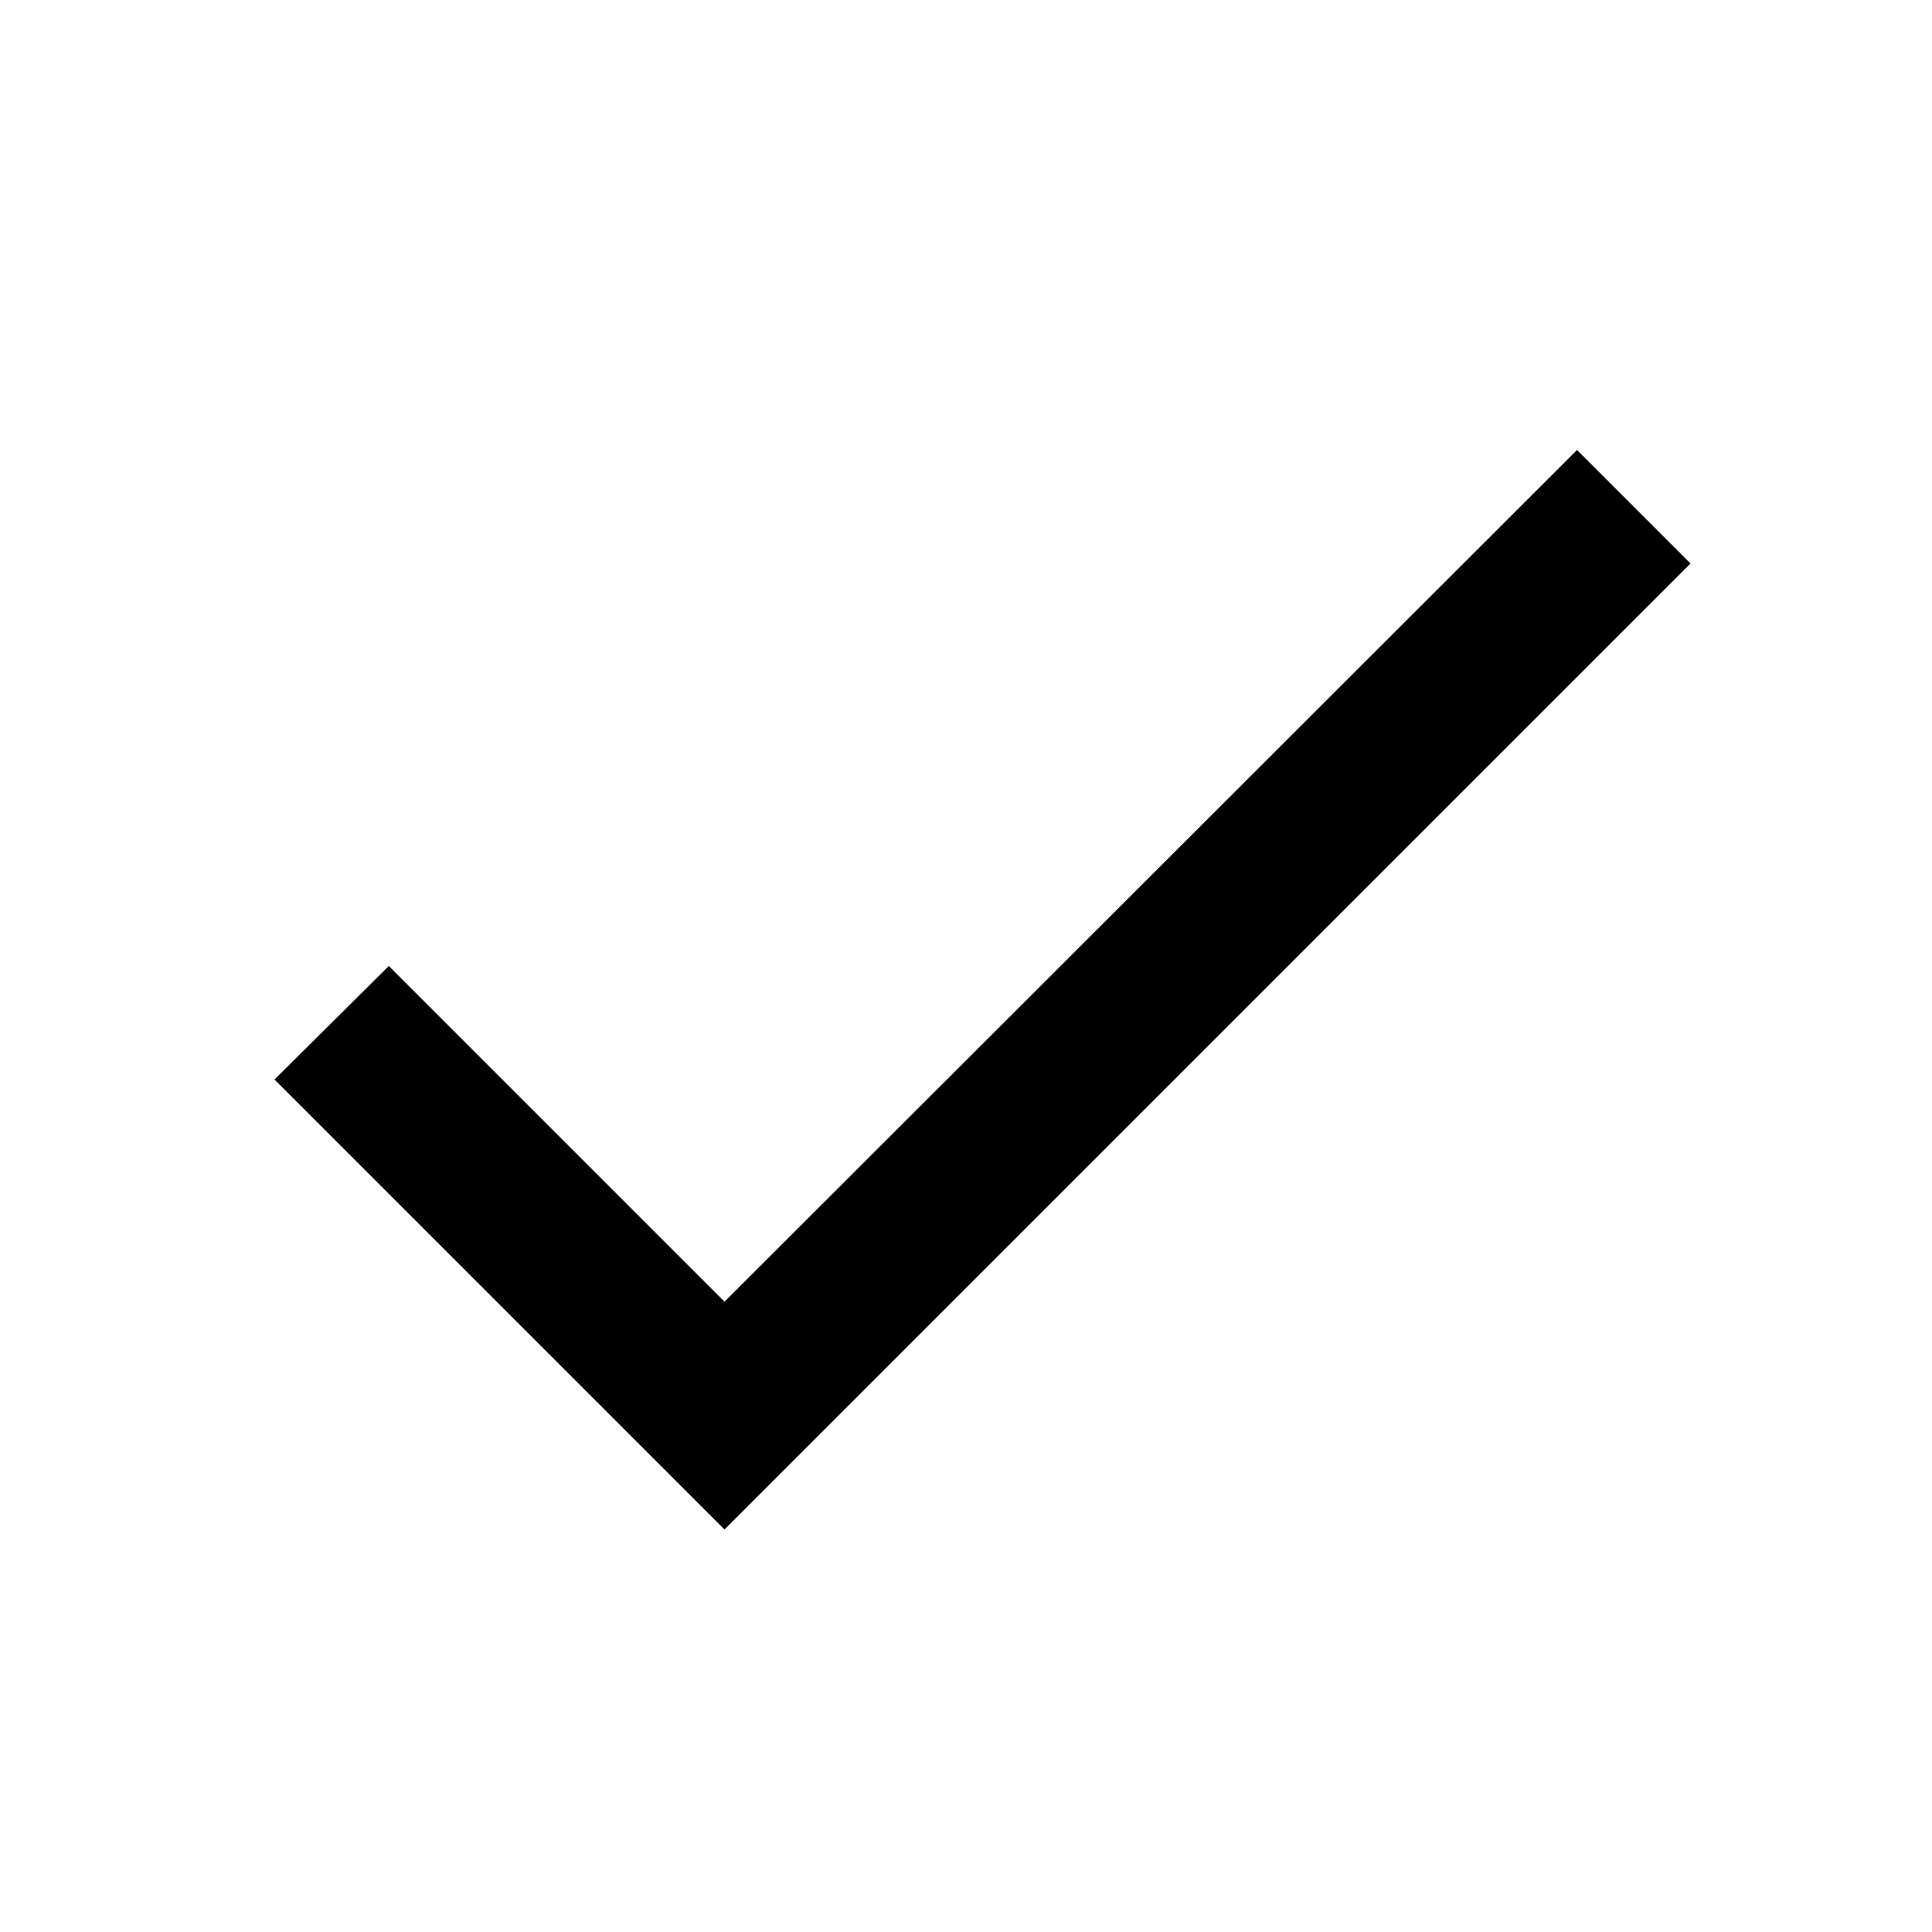
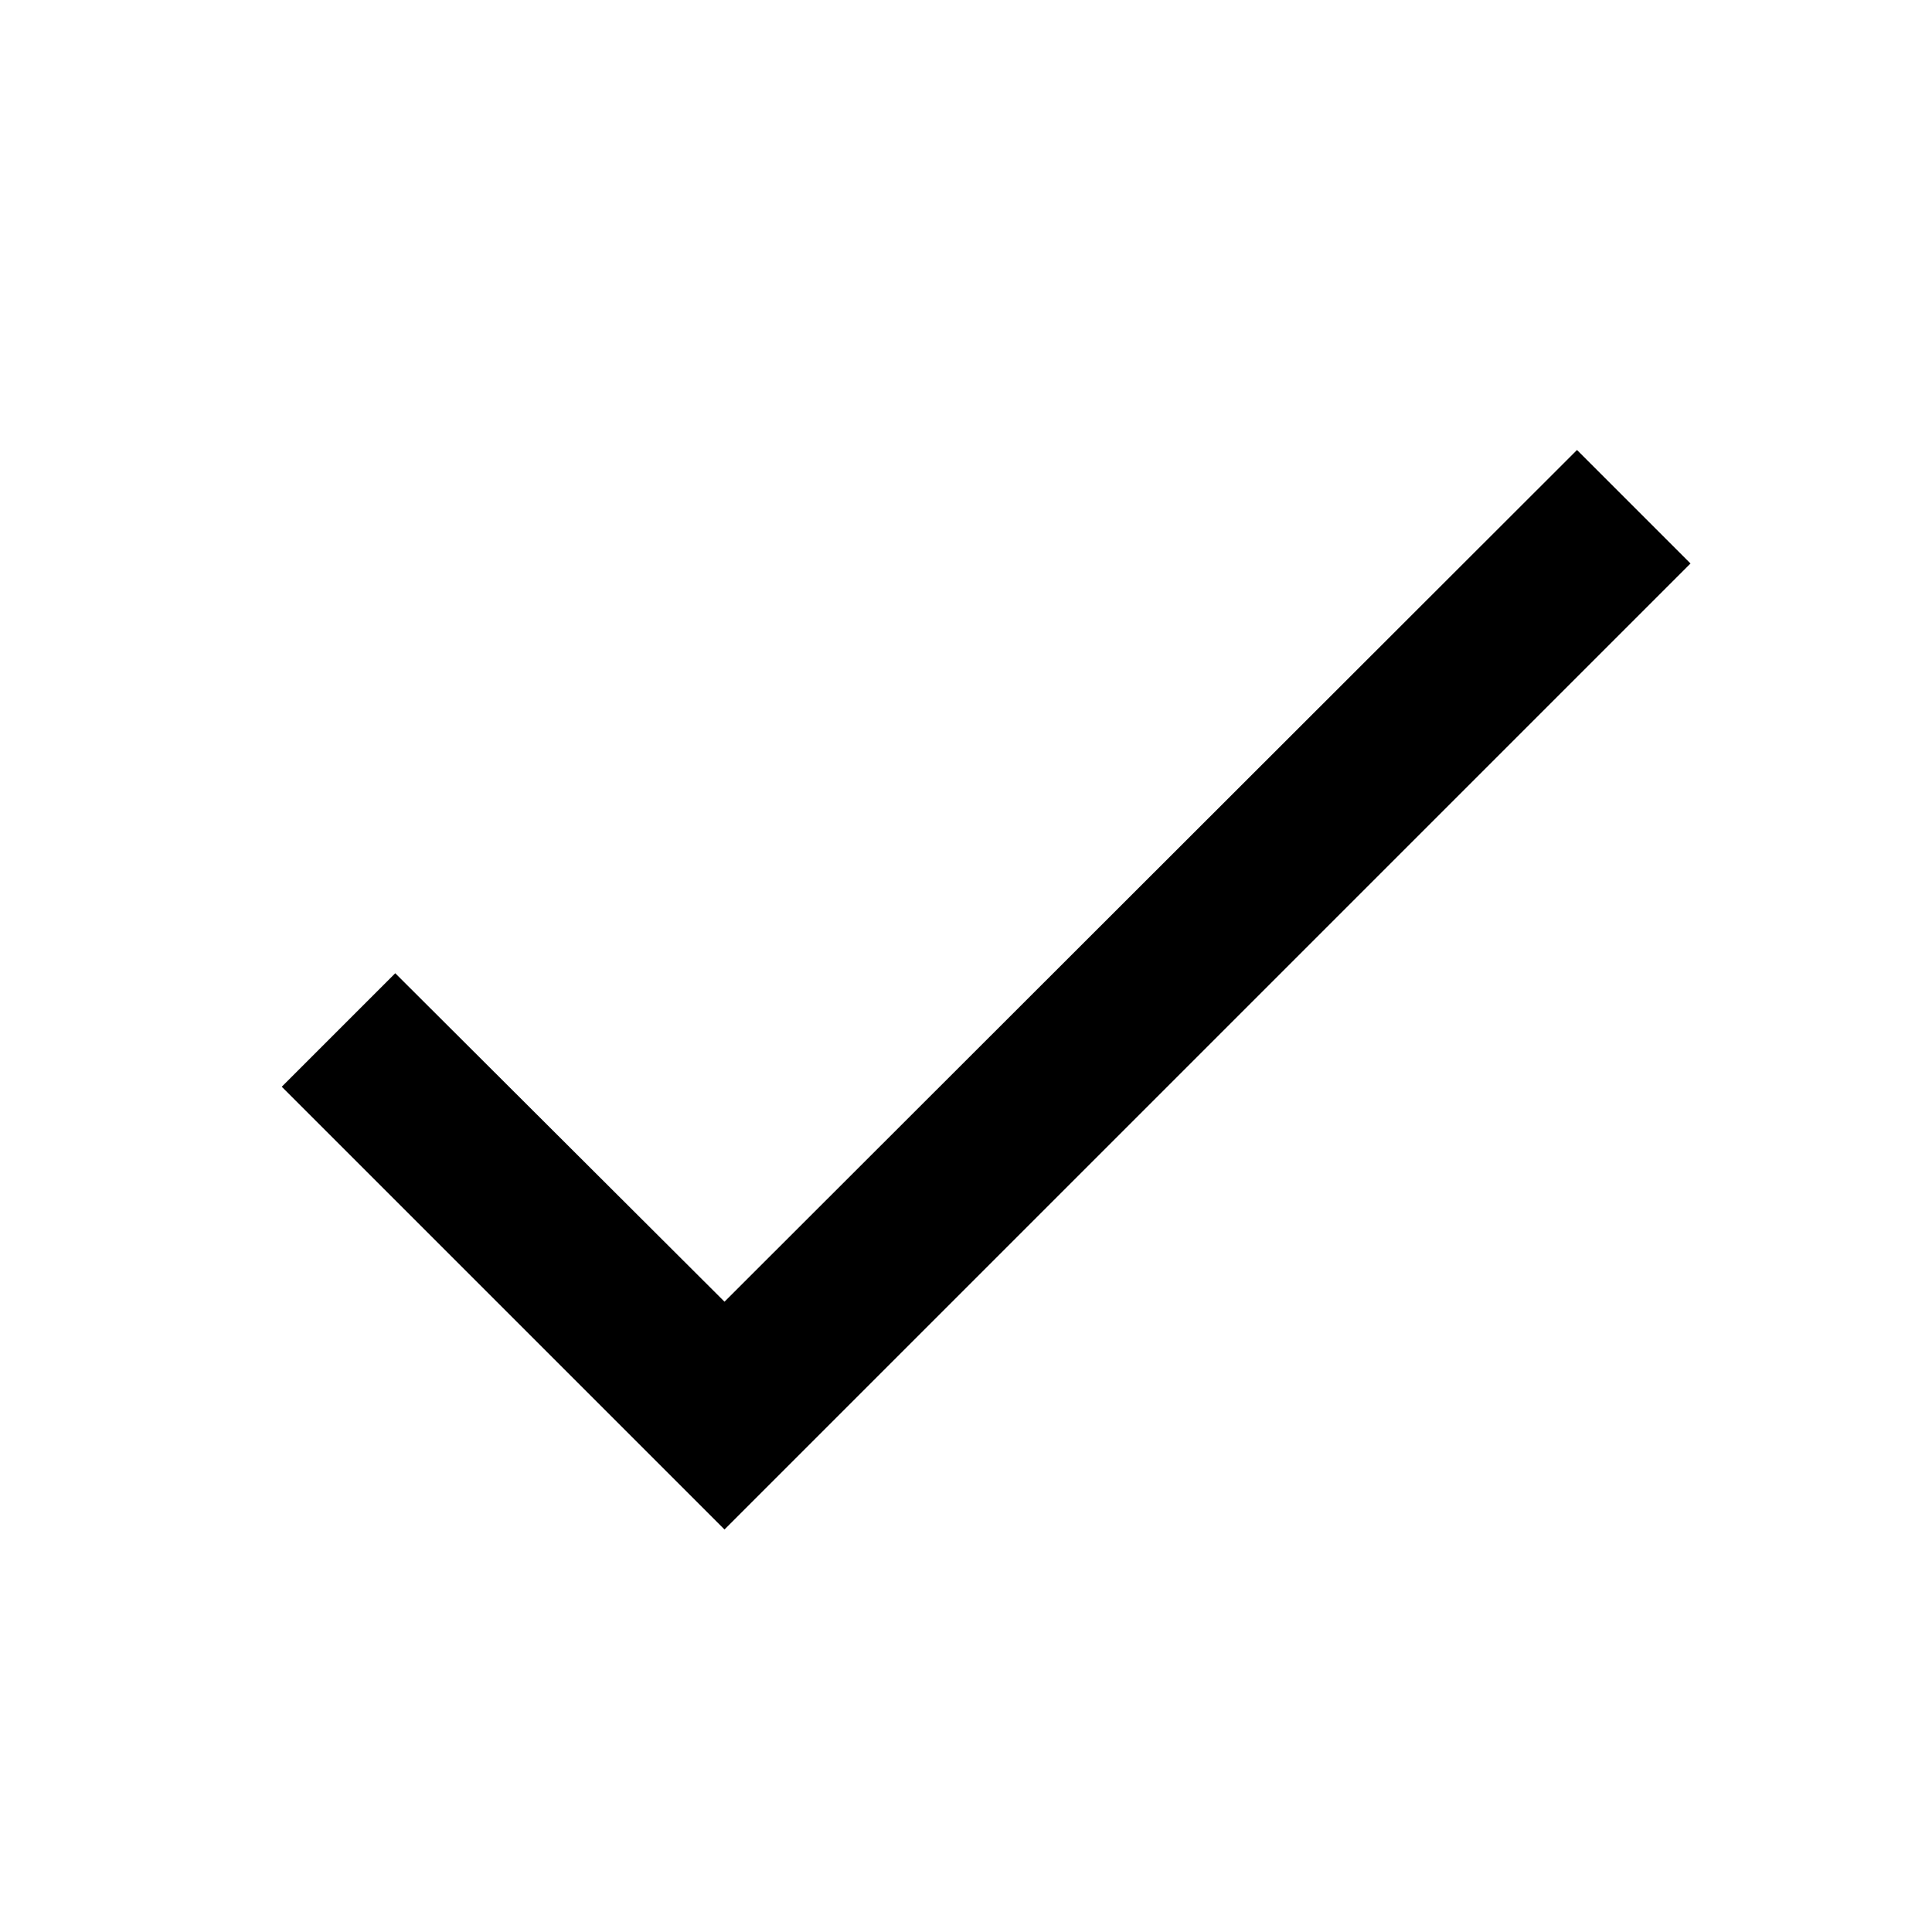
<svg xmlns="http://www.w3.org/2000/svg" width="24" height="24" viewBox="0 0 24 24" fill="none">
-   <path d="M9 16.17L4.83 12L3.41 13.41L9 19L21 7L19.59 5.59L9 16.17Z" fill="black" />
+   <path d="M21 7L9 19L3.5 13.5L4.91 12.09L9 16.17L19.59 5.59L21 7Z" fill="black" />
</svg>
